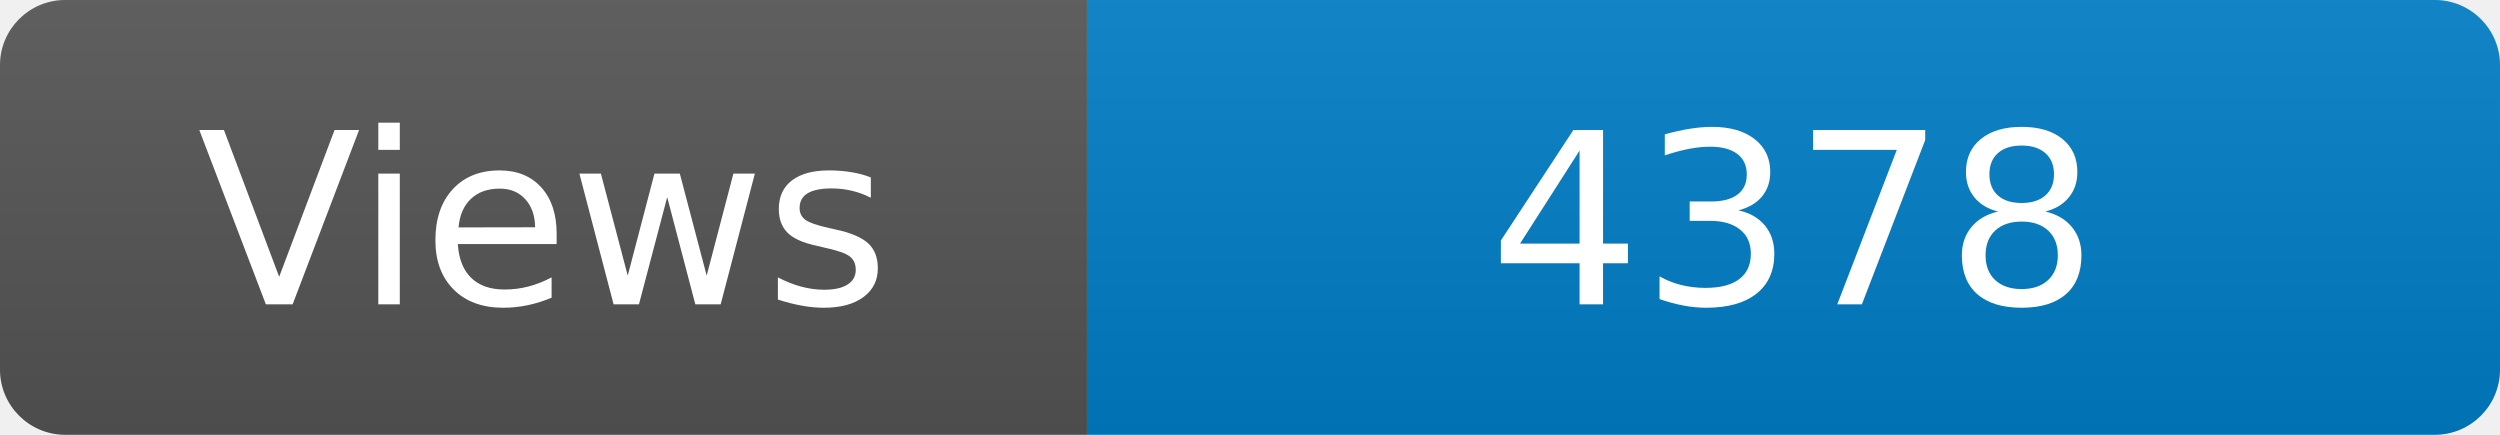
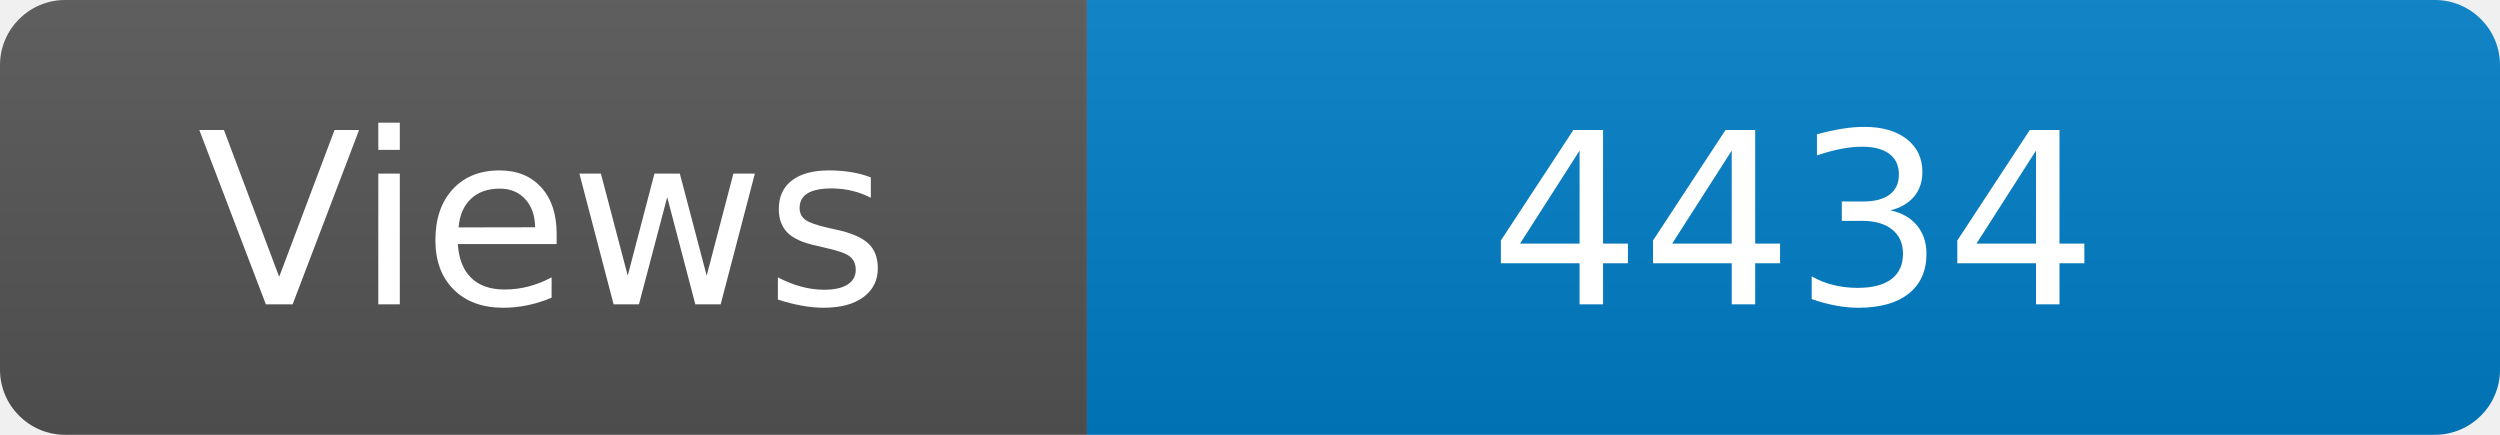
<svg xmlns="http://www.w3.org/2000/svg" width="115" height="20" role="img" aria-label="Maintained?: yes">
  <linearGradient id="s" x2="0" y2="100%">
    <stop offset="0" stop-color="#bbb" stop-opacity=".1" />
    <stop offset="1" stop-opacity=".1" />
  </linearGradient>
  <clipPath id="r">
    <rect width="115" height="20" rx="3" fill="#fff" />
  </clipPath>
  <g clip-path="url(#r)">
    <rect width="50" height="20" fill="#555" />
    <rect x="50" width="160" height="20" fill="#007ec6" />
    <rect width="115" height="20" fill="url(#s)" />
  </g>
  <g fill="#fff" text-anchor="middle" font-family="Verdana,Geneva,DejaVu Sans,sans-serif" font-size="110">
    <text x="250" y="140" transform="scale(.1)" fill="#fff">Views</text>
-     <text x="825" y="140" transform="scale(.1)" fill="#fff">4378</text>
+     <text x="825" y="140" transform="scale(.1)" fill="#fff">4434</text>
  </g>
</svg>
